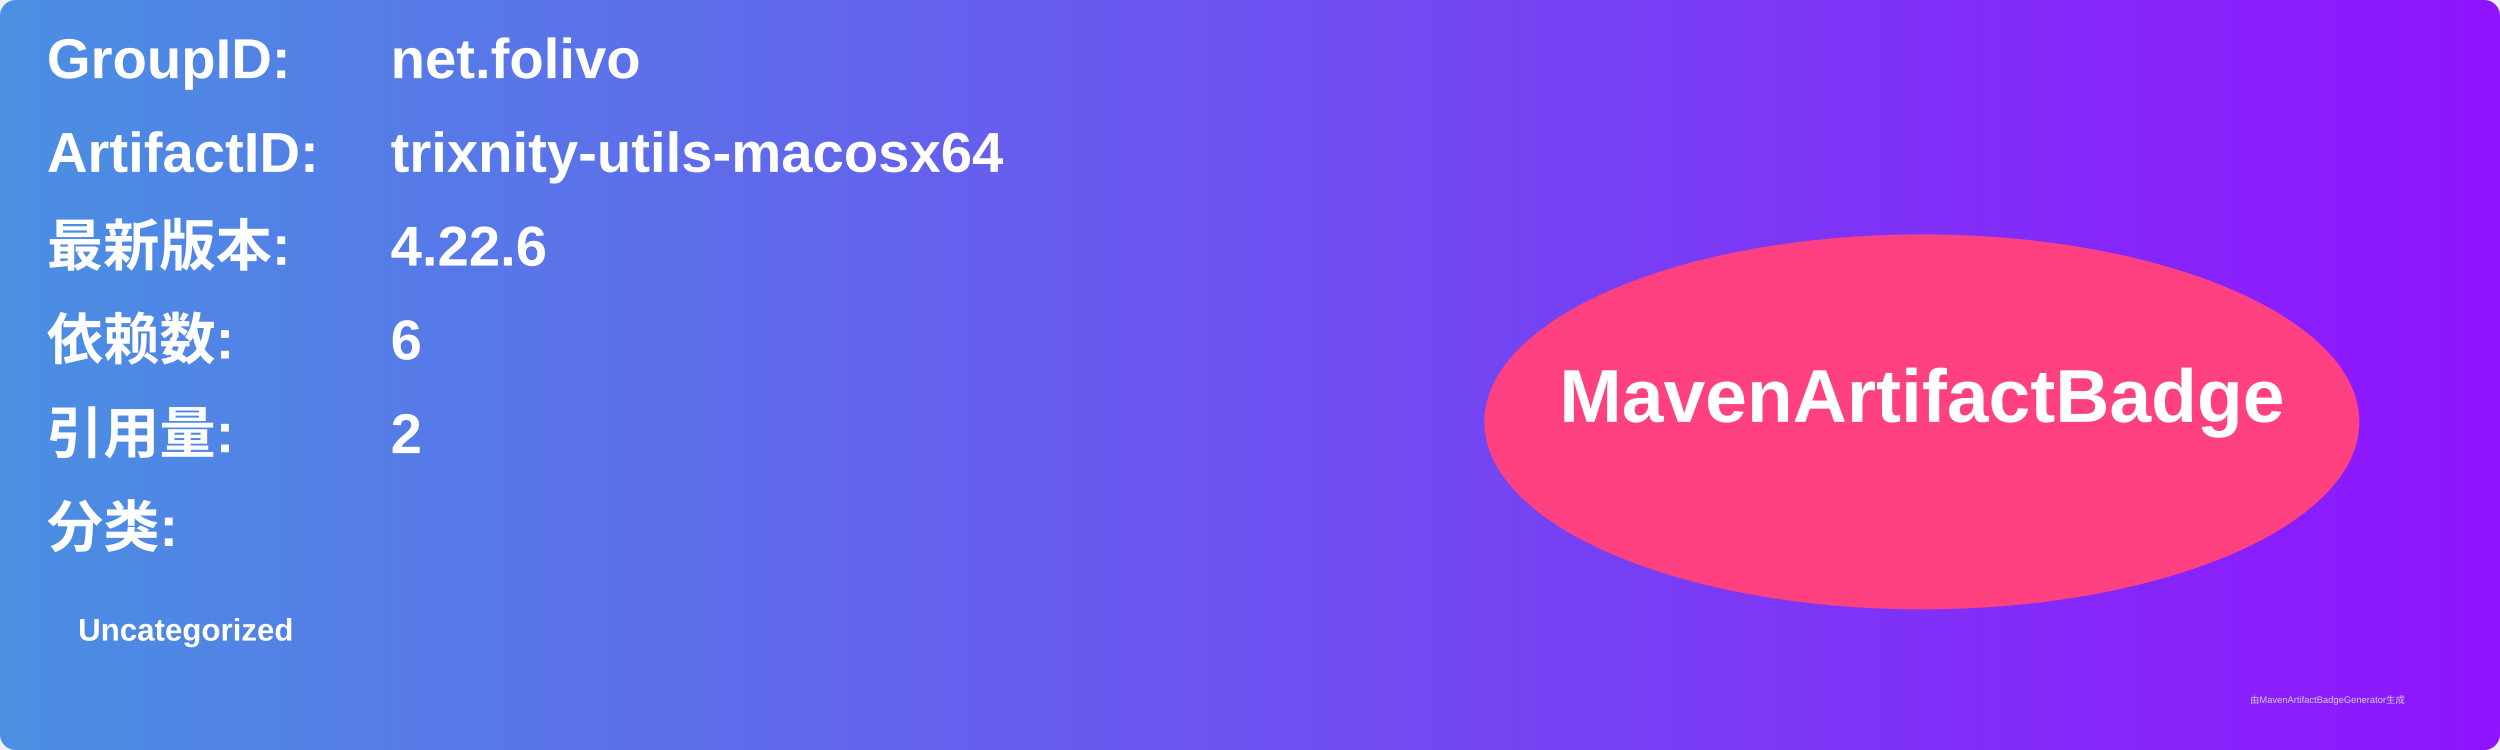
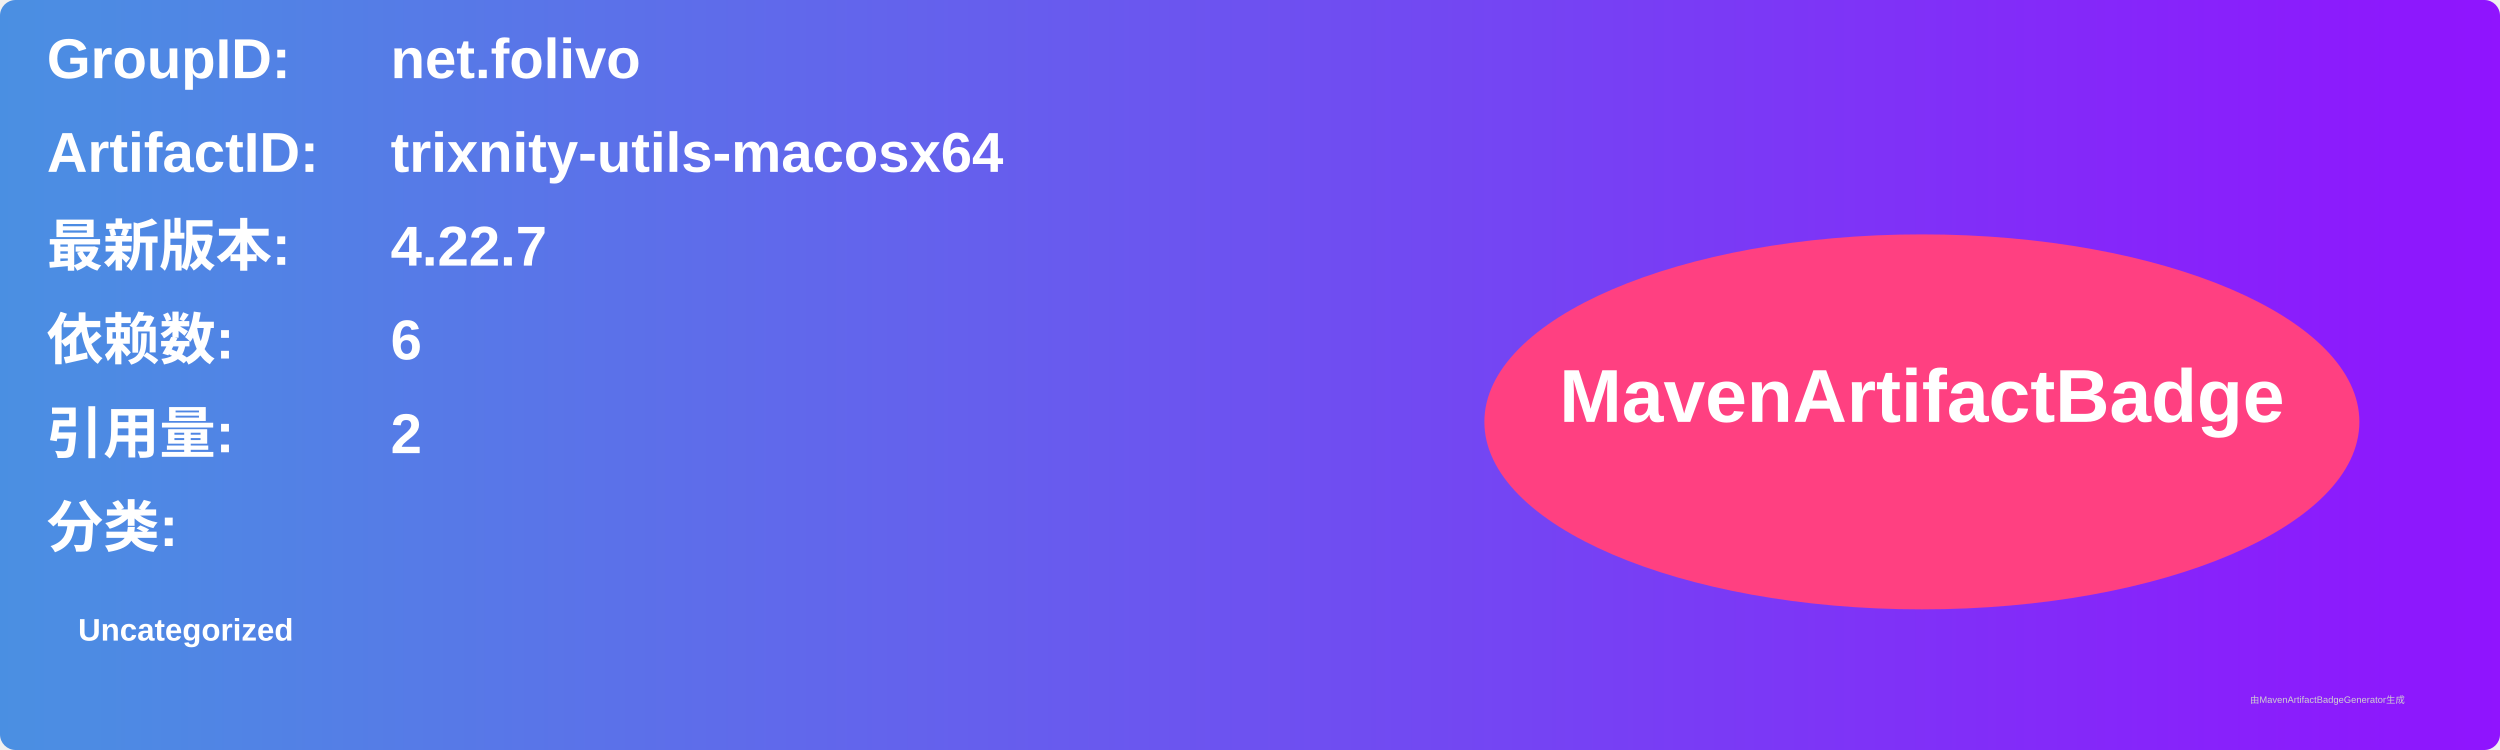
<svg xmlns="http://www.w3.org/2000/svg" width="800" height="240" viewBox="0 0 800 240">
  <linearGradient id="grad" x1="0%" y1="0%" x2="100%" y2="0%">
    <stop offset="0%" stop-color="#4a90e2" />
    <stop offset="100%" stop-color="#9013fe" />
  </linearGradient>
  <rect width="100%" height="100%" rx="5" ry="5" fill="url(#grad)" />
  <g transform="translate(15, 15)">
    <text x="0" y="10" font-family="Arial" font-size="18" fill="white" font-weight="bold" width="260">GroupID:</text>
    <text x="110" y="10" font-family="Arial" font-size="18" fill="white" font-weight="bold" width="460">net.folivo</text>
    <text x="0" y="40" font-family="Arial" font-size="18" fill="white" font-weight="bold" width="260">ArtifactID:</text>
    <text x="110" y="40" font-family="Arial" font-size="18" fill="white" font-weight="bold" width="460">trixnity-utils-macosx64</text>
    <text x="0" y="70" font-family="Arial" font-size="18" fill="white" font-weight="bold">最新版本:</text>
    <text x="110" y="70" font-family="Arial" font-size="18" fill="white" font-weight="bold">
-       <tspan font-weight="bold">4.22.6</tspan>
+       <tspan font-weight="bold">4.22.7</tspan>
    </text>
    <text x="0" y="100" font-family="Arial" font-size="18" fill="white" font-weight="bold">依赖数: </text>
    <text x="110" y="100" font-family="Arial" font-size="18" fill="white">
      <tspan font-weight="bold">6</tspan>
    </text>
    <text x="0" y="130" font-family="Arial" font-size="18" fill="white" font-weight="bold">引用量: </text>
    <text x="110" y="130" font-family="Arial" font-size="18" fill="white">
      <tspan font-weight="bold">2</tspan>
    </text>
    <text x="0" y="160" font-family="Arial" font-size="18" fill="white" font-weight="bold">分类:</text>
    <text x="10" y="190" font-family="Arial" font-size="10" fill="white">
      <tspan font-weight="bold">Uncategorized</tspan>
    </text>
    <ellipse cx="600" cy="120" rx="140" ry="60" fill="#ff4081" />
    <text x="600" y="120" text-anchor="middle" font-family="Arial" font-size="24" fill="white" font-weight="bold">MavenArtifactBadge</text>
  </g>
  <text x="720" y="225" font-family="Arial" font-size="3" fill="#d0d0d0">由MavenArtifactBadgeGenerator生成</text>
</svg>
